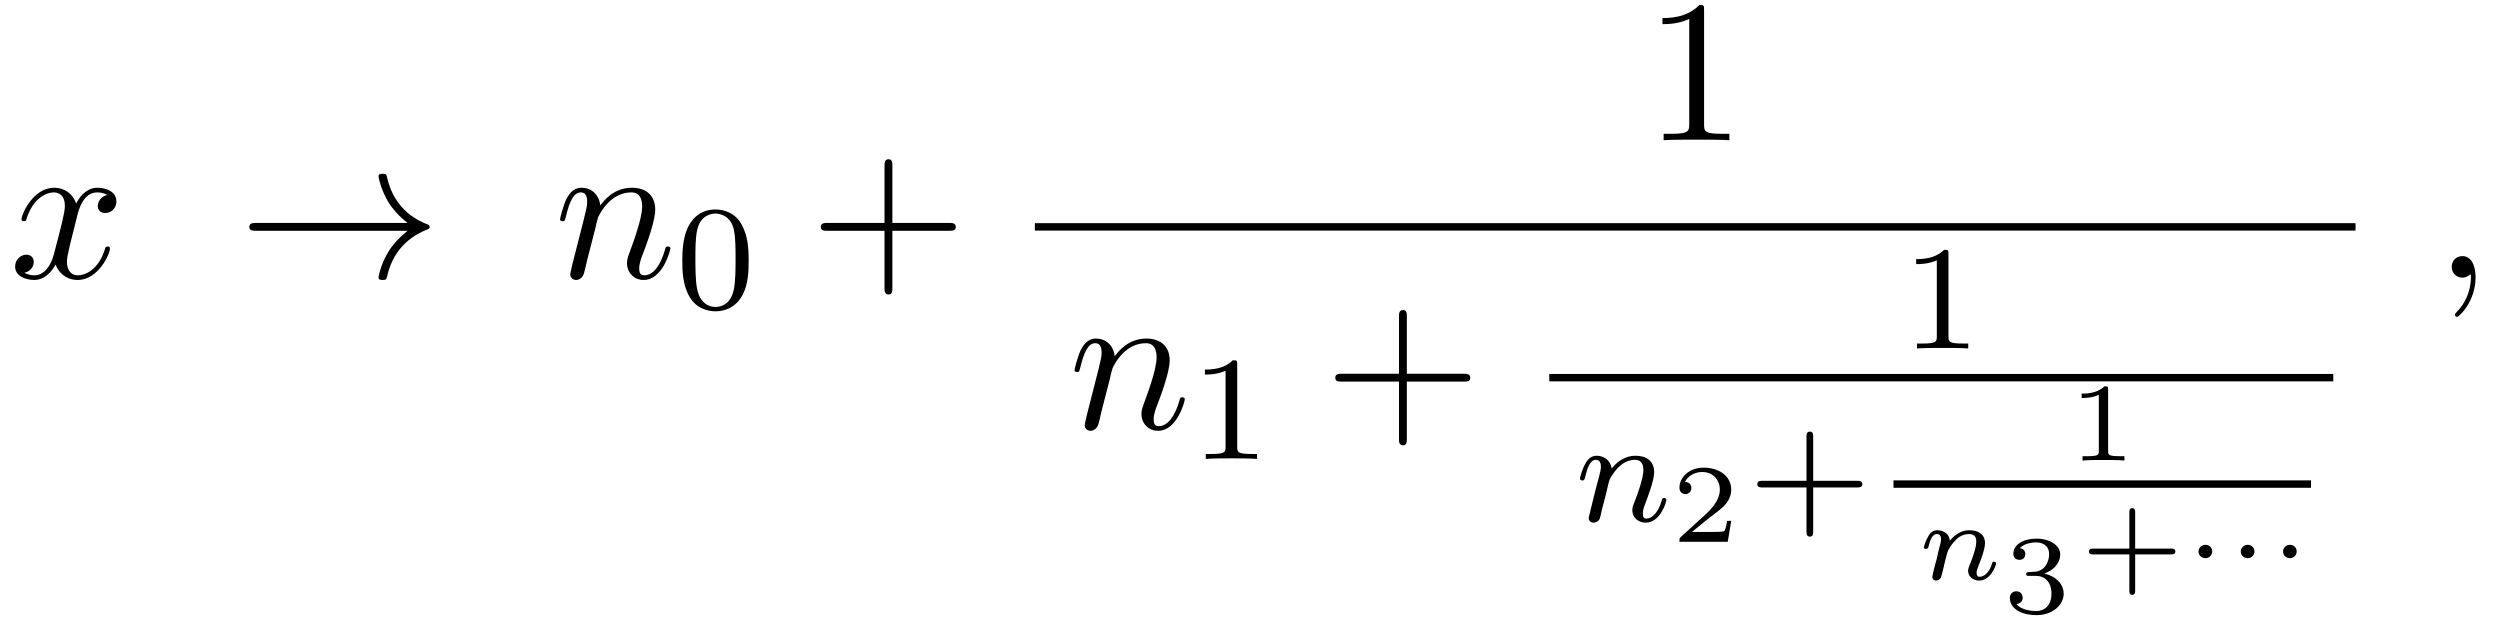
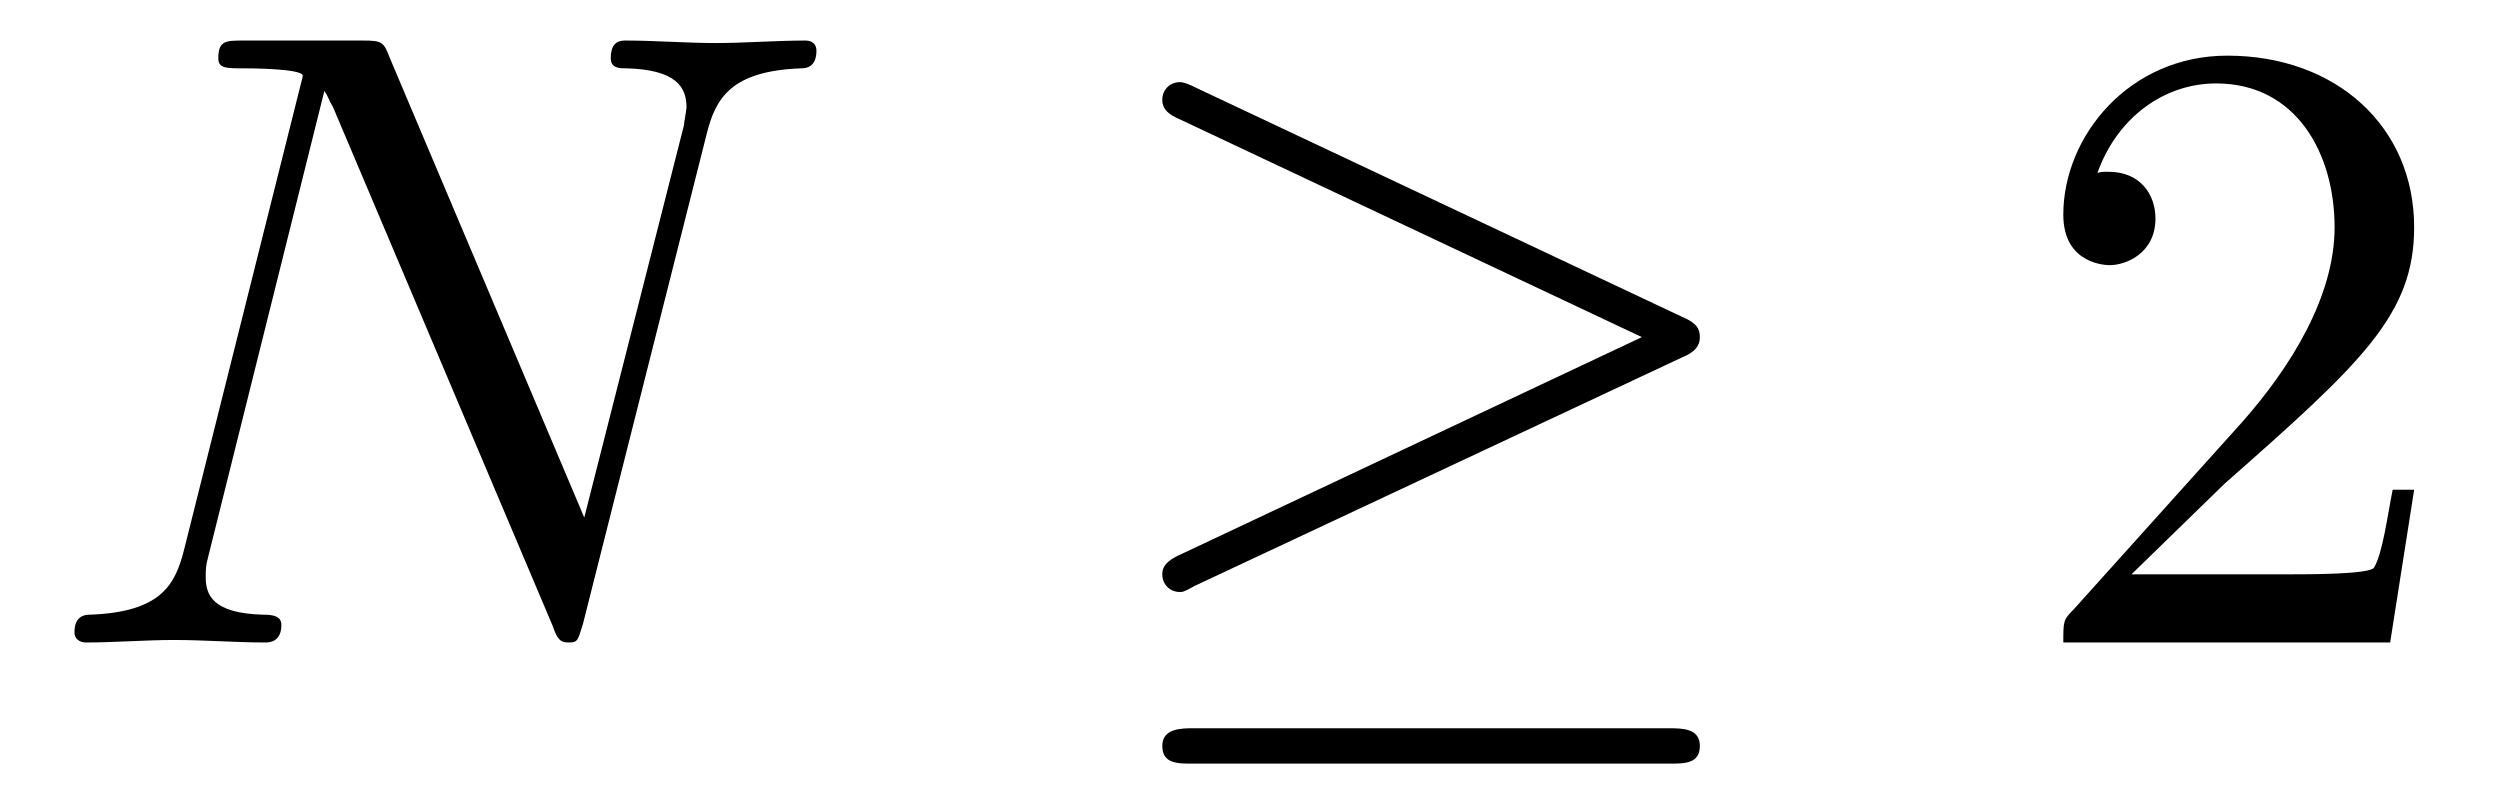
- <svg xmlns="http://www.w3.org/2000/svg" xmlns:xlink="http://www.w3.org/1999/xlink" viewBox="0 0 134.254 33.409">
+ <svg xmlns="http://www.w3.org/2000/svg" xmlns:xlink="http://www.w3.org/1999/xlink" viewBox="0 0 30.954 9.938">
  <defs>
    <g>
      <g id="glyph-0-0">
-         <path d="M 3.641 -3.297 C 3.703 -3.578 3.953 -4.578 4.719 -4.578 C 4.781 -4.578 5.031 -4.578 5.266 -4.438 C 4.969 -4.391 4.75 -4.109 4.75 -3.844 C 4.75 -3.672 4.859 -3.469 5.156 -3.469 C 5.406 -3.469 5.75 -3.672 5.75 -4.094 C 5.75 -4.672 5.109 -4.828 4.734 -4.828 C 4.094 -4.828 3.719 -4.25 3.594 -3.984 C 3.312 -4.719 2.719 -4.828 2.406 -4.828 C 1.281 -4.828 0.656 -3.406 0.656 -3.141 C 0.656 -3.031 0.766 -3.031 0.781 -3.031 C 0.875 -3.031 0.906 -3.047 0.922 -3.156 C 1.297 -4.312 2.016 -4.578 2.391 -4.578 C 2.594 -4.578 2.984 -4.484 2.984 -3.844 C 2.984 -3.516 2.797 -2.781 2.391 -1.25 C 2.219 -0.578 1.828 -0.125 1.359 -0.125 C 1.281 -0.125 1.031 -0.125 0.812 -0.266 C 1.078 -0.312 1.312 -0.547 1.312 -0.844 C 1.312 -1.141 1.078 -1.234 0.922 -1.234 C 0.594 -1.234 0.312 -0.953 0.312 -0.594 C 0.312 -0.094 0.859 0.125 1.344 0.125 C 2.062 0.125 2.453 -0.641 2.484 -0.703 C 2.625 -0.312 3.016 0.125 3.672 0.125 C 4.781 0.125 5.406 -1.281 5.406 -1.562 C 5.406 -1.672 5.312 -1.672 5.281 -1.672 C 5.188 -1.672 5.156 -1.625 5.141 -1.547 C 4.781 -0.375 4.031 -0.125 3.688 -0.125 C 3.266 -0.125 3.094 -0.469 3.094 -0.844 C 3.094 -1.078 3.156 -1.312 3.266 -1.797 Z M 3.641 -3.297 " />
-       </g>
-       <g id="glyph-0-1">
-         <path d="M 0.953 -0.641 C 0.922 -0.484 0.859 -0.234 0.859 -0.172 C 0.859 0.016 1.016 0.125 1.172 0.125 C 1.312 0.125 1.5 0.031 1.578 -0.188 C 1.594 -0.203 1.719 -0.719 1.781 -1 L 2.031 -1.969 C 2.094 -2.219 2.156 -2.453 2.219 -2.703 C 2.25 -2.891 2.344 -3.203 2.359 -3.25 C 2.516 -3.594 3.094 -4.578 4.141 -4.578 C 4.625 -4.578 4.719 -4.172 4.719 -3.812 C 4.719 -3.141 4.188 -1.75 4.016 -1.281 C 3.922 -1.031 3.906 -0.891 3.906 -0.781 C 3.906 -0.266 4.281 0.125 4.797 0.125 C 5.828 0.125 6.234 -1.469 6.234 -1.562 C 6.234 -1.672 6.125 -1.672 6.094 -1.672 C 5.984 -1.672 5.984 -1.641 5.938 -1.469 C 5.719 -0.734 5.359 -0.125 4.828 -0.125 C 4.641 -0.125 4.562 -0.234 4.562 -0.484 C 4.562 -0.75 4.656 -1.016 4.75 -1.25 C 4.969 -1.828 5.422 -3.031 5.422 -3.656 C 5.422 -4.391 4.953 -4.828 4.172 -4.828 C 3.188 -4.828 2.656 -4.125 2.469 -3.875 C 2.406 -4.484 1.969 -4.828 1.469 -4.828 C 0.953 -4.828 0.75 -4.391 0.641 -4.203 C 0.469 -3.828 0.312 -3.188 0.312 -3.141 C 0.312 -3.031 0.422 -3.031 0.453 -3.031 C 0.562 -3.031 0.562 -3.047 0.625 -3.281 C 0.812 -4.062 1.031 -4.578 1.422 -4.578 C 1.641 -4.578 1.766 -4.438 1.766 -4.078 C 1.766 -3.844 1.734 -3.734 1.594 -3.156 Z M 0.953 -0.641 " />
-       </g>
-       <g id="glyph-0-2">
-         <path d="M 2.219 -0.016 C 2.219 -0.734 1.938 -1.156 1.516 -1.156 C 1.156 -1.156 0.938 -0.891 0.938 -0.578 C 0.938 -0.281 1.156 0 1.516 0 C 1.641 0 1.781 -0.047 1.891 -0.141 C 1.938 -0.156 1.938 -0.172 1.953 -0.172 C 1.969 -0.172 1.969 -0.156 1.969 -0.016 C 1.969 0.797 1.594 1.453 1.234 1.812 C 1.109 1.938 1.109 1.953 1.109 1.984 C 1.109 2.062 1.172 2.109 1.219 2.109 C 1.344 2.109 2.219 1.266 2.219 -0.016 Z M 2.219 -0.016 " />
+         <path d="M 8.25 -6.297 C 8.359 -6.734 8.547 -7.078 9.422 -7.109 C 9.484 -7.109 9.609 -7.125 9.609 -7.328 C 9.609 -7.344 9.609 -7.453 9.469 -7.453 C 9.109 -7.453 8.719 -7.422 8.359 -7.422 C 8 -7.422 7.609 -7.453 7.25 -7.453 C 7.188 -7.453 7.062 -7.453 7.062 -7.234 C 7.062 -7.109 7.172 -7.109 7.25 -7.109 C 7.875 -7.094 8 -6.875 8 -6.625 C 8 -6.594 7.969 -6.438 7.969 -6.406 L 6.734 -1.547 L 4.328 -7.234 C 4.25 -7.438 4.234 -7.453 3.984 -7.453 L 2.516 -7.453 C 2.297 -7.453 2.203 -7.453 2.203 -7.234 C 2.203 -7.109 2.297 -7.109 2.516 -7.109 C 2.562 -7.109 3.25 -7.109 3.25 -7.016 L 1.781 -1.156 C 1.672 -0.719 1.5 -0.375 0.609 -0.344 C 0.547 -0.344 0.422 -0.328 0.422 -0.125 C 0.422 -0.047 0.484 0 0.562 0 C 0.922 0 1.297 -0.031 1.656 -0.031 C 2.031 -0.031 2.422 0 2.781 0 C 2.828 0 2.984 0 2.984 -0.219 C 2.984 -0.328 2.875 -0.344 2.766 -0.344 C 2.125 -0.359 2.047 -0.594 2.047 -0.812 C 2.047 -0.891 2.047 -0.953 2.078 -1.062 L 3.516 -6.828 C 3.562 -6.766 3.562 -6.734 3.625 -6.625 L 6.344 -0.203 C 6.406 -0.016 6.453 0 6.547 0 C 6.656 0 6.656 -0.031 6.719 -0.234 Z M 8.25 -6.297 " />
      </g>
      <g id="glyph-1-0">
-         <path d="M 9.094 -2.516 C 8.5 -2.047 8.203 -1.609 8.109 -1.469 C 7.625 -0.703 7.531 -0.016 7.531 -0.016 C 7.531 0.125 7.672 0.125 7.75 0.125 C 7.938 0.125 7.953 0.094 8 -0.094 C 8.25 -1.172 8.891 -2.078 10.125 -2.578 C 10.25 -2.625 10.281 -2.656 10.281 -2.719 C 10.281 -2.797 10.219 -2.828 10.203 -2.844 C 9.719 -3.031 8.391 -3.578 7.984 -5.406 C 7.953 -5.547 7.938 -5.578 7.75 -5.578 C 7.672 -5.578 7.531 -5.578 7.531 -5.438 C 7.531 -5.422 7.641 -4.734 8.094 -4 C 8.312 -3.672 8.625 -3.297 9.094 -2.938 L 1 -2.938 C 0.797 -2.938 0.594 -2.938 0.594 -2.719 C 0.594 -2.516 0.797 -2.516 1 -2.516 Z M 9.094 -2.516 " />
+         <path d="M 7.344 -3.531 C 7.5 -3.594 7.562 -3.672 7.562 -3.781 C 7.562 -3.875 7.531 -3.953 7.344 -4.031 L 1.344 -6.859 C 1.188 -6.938 1.141 -6.938 1.125 -6.938 C 1 -6.938 0.906 -6.844 0.906 -6.719 C 0.906 -6.594 1 -6.531 1.109 -6.484 L 6.844 -3.781 L 1.141 -1.094 C 0.922 -1 0.906 -0.906 0.906 -0.844 C 0.906 -0.719 1 -0.625 1.125 -0.625 C 1.156 -0.625 1.172 -0.625 1.312 -0.703 Z M 7.188 1.5 C 7.375 1.5 7.562 1.5 7.562 1.281 C 7.562 1.062 7.344 1.062 7.172 1.062 L 1.297 1.062 C 1.141 1.062 0.906 1.062 0.906 1.281 C 0.906 1.5 1.094 1.5 1.281 1.5 Z M 7.188 1.5 " />
      </g>
      <g id="glyph-2-0">
-         <path d="M 3.891 -2.547 C 3.891 -3.391 3.812 -3.906 3.547 -4.422 C 3.203 -5.125 2.547 -5.297 2.109 -5.297 C 1.109 -5.297 0.734 -4.547 0.625 -4.328 C 0.344 -3.75 0.328 -2.953 0.328 -2.547 C 0.328 -2.016 0.344 -1.219 0.734 -0.578 C 1.094 0.016 1.688 0.172 2.109 0.172 C 2.5 0.172 3.172 0.047 3.578 -0.734 C 3.875 -1.312 3.891 -2.031 3.891 -2.547 Z M 2.109 -0.062 C 1.844 -0.062 1.297 -0.188 1.125 -1.016 C 1.031 -1.469 1.031 -2.219 1.031 -2.641 C 1.031 -3.188 1.031 -3.75 1.125 -4.188 C 1.297 -5 1.906 -5.078 2.109 -5.078 C 2.375 -5.078 2.938 -4.938 3.094 -4.219 C 3.188 -3.781 3.188 -3.172 3.188 -2.641 C 3.188 -2.172 3.188 -1.453 3.094 -1 C 2.922 -0.172 2.375 -0.062 2.109 -0.062 Z M 2.109 -0.062 " />
-       </g>
-       <g id="glyph-2-1">
-         <path d="M 2.5 -5.078 C 2.5 -5.297 2.484 -5.297 2.266 -5.297 C 1.938 -4.984 1.516 -4.797 0.766 -4.797 L 0.766 -4.531 C 0.984 -4.531 1.406 -4.531 1.875 -4.734 L 1.875 -0.656 C 1.875 -0.359 1.844 -0.266 1.094 -0.266 L 0.812 -0.266 L 0.812 0 C 1.141 -0.031 1.828 -0.031 2.188 -0.031 C 2.547 -0.031 3.234 -0.031 3.562 0 L 3.562 -0.266 L 3.281 -0.266 C 2.531 -0.266 2.5 -0.359 2.5 -0.656 Z M 2.5 -5.078 " />
-       </g>
-       <g id="glyph-2-2">
-         <path d="M 3.469 -1.812 L 5.812 -1.812 C 5.922 -1.812 6.109 -1.812 6.109 -1.984 C 6.109 -2.172 5.922 -2.172 5.812 -2.172 L 3.469 -2.172 L 3.469 -4.531 C 3.469 -4.641 3.469 -4.812 3.297 -4.812 C 3.109 -4.812 3.109 -4.641 3.109 -4.531 L 3.109 -2.172 L 0.75 -2.172 C 0.641 -2.172 0.469 -2.172 0.469 -1.984 C 0.469 -1.812 0.641 -1.812 0.75 -1.812 L 3.109 -1.812 L 3.109 0.547 C 3.109 0.656 3.109 0.828 3.297 0.828 C 3.469 0.828 3.469 0.656 3.469 0.547 Z M 3.469 -1.812 " />
-       </g>
-       <g id="glyph-3-0">
-         <path d="M 4.453 -2.516 L 7.5 -2.516 C 7.656 -2.516 7.859 -2.516 7.859 -2.719 C 7.859 -2.938 7.656 -2.938 7.5 -2.938 L 4.453 -2.938 L 4.453 -6 C 4.453 -6.156 4.453 -6.359 4.25 -6.359 C 4.031 -6.359 4.031 -6.156 4.031 -6 L 4.031 -2.938 L 0.969 -2.938 C 0.812 -2.938 0.609 -2.938 0.609 -2.719 C 0.609 -2.516 0.812 -2.516 0.969 -2.516 L 4.031 -2.516 L 4.031 0.547 C 4.031 0.703 4.031 0.906 4.25 0.906 C 4.453 0.906 4.453 0.703 4.453 0.547 Z M 4.453 -2.516 " />
-       </g>
-       <g id="glyph-3-1">
-         <path d="M 3.203 -6.984 C 3.203 -7.234 3.203 -7.266 2.953 -7.266 C 2.281 -6.562 1.312 -6.562 0.969 -6.562 L 0.969 -6.234 C 1.188 -6.234 1.828 -6.234 2.406 -6.516 L 2.406 -0.859 C 2.406 -0.469 2.359 -0.344 1.391 -0.344 L 1.031 -0.344 L 1.031 0 C 1.422 -0.031 2.359 -0.031 2.797 -0.031 C 3.234 -0.031 4.188 -0.031 4.562 0 L 4.562 -0.344 L 4.219 -0.344 C 3.234 -0.344 3.203 -0.453 3.203 -0.859 Z M 3.203 -6.984 " />
-       </g>
-       <g id="glyph-4-0">
-         <path d="M 1.594 -1.312 C 1.625 -1.422 1.703 -1.734 1.719 -1.844 C 1.828 -2.281 1.828 -2.281 2.016 -2.547 C 2.281 -2.938 2.656 -3.297 3.188 -3.297 C 3.469 -3.297 3.641 -3.125 3.641 -2.75 C 3.641 -2.312 3.312 -1.406 3.156 -1.016 C 3.047 -0.75 3.047 -0.703 3.047 -0.594 C 3.047 -0.141 3.422 0.078 3.766 0.078 C 4.547 0.078 4.875 -1.031 4.875 -1.141 C 4.875 -1.219 4.812 -1.25 4.75 -1.25 C 4.656 -1.25 4.641 -1.188 4.625 -1.109 C 4.438 -0.453 4.094 -0.141 3.797 -0.141 C 3.672 -0.141 3.609 -0.219 3.609 -0.406 C 3.609 -0.594 3.672 -0.766 3.75 -0.969 C 3.859 -1.266 4.219 -2.188 4.219 -2.625 C 4.219 -3.234 3.797 -3.516 3.234 -3.516 C 2.578 -3.516 2.172 -3.125 1.938 -2.828 C 1.875 -3.266 1.531 -3.516 1.125 -3.516 C 0.844 -3.516 0.641 -3.328 0.516 -3.078 C 0.312 -2.703 0.234 -2.312 0.234 -2.297 C 0.234 -2.219 0.297 -2.188 0.359 -2.188 C 0.469 -2.188 0.469 -2.219 0.531 -2.438 C 0.625 -2.828 0.766 -3.297 1.094 -3.297 C 1.312 -3.297 1.359 -3.094 1.359 -2.922 C 1.359 -2.766 1.312 -2.625 1.25 -2.359 C 1.234 -2.297 1.109 -1.828 1.078 -1.719 L 0.781 -0.516 C 0.75 -0.391 0.703 -0.203 0.703 -0.172 C 0.703 0.016 0.859 0.078 0.969 0.078 C 1.109 0.078 1.234 -0.016 1.281 -0.109 C 1.312 -0.156 1.375 -0.438 1.406 -0.594 Z M 1.594 -1.312 " />
-       </g>
-       <g id="glyph-5-0">
-         <path d="M 3.219 -1.125 L 3 -1.125 C 2.984 -1.031 2.922 -0.641 2.844 -0.578 C 2.797 -0.531 2.312 -0.531 2.219 -0.531 L 1.109 -0.531 L 1.875 -1.156 C 2.078 -1.328 2.609 -1.703 2.797 -1.891 C 2.969 -2.062 3.219 -2.375 3.219 -2.797 C 3.219 -3.547 2.547 -3.984 1.734 -3.984 C 0.969 -3.984 0.438 -3.469 0.438 -2.906 C 0.438 -2.609 0.688 -2.562 0.75 -2.562 C 0.906 -2.562 1.078 -2.672 1.078 -2.891 C 1.078 -3.016 1 -3.219 0.734 -3.219 C 0.875 -3.516 1.234 -3.75 1.656 -3.75 C 2.281 -3.75 2.609 -3.281 2.609 -2.797 C 2.609 -2.375 2.328 -1.938 1.922 -1.547 L 0.5 -0.25 C 0.438 -0.188 0.438 -0.188 0.438 0 L 3.031 0 Z M 3.219 -1.125 " />
-       </g>
-       <g id="glyph-5-1">
-         <path d="M 2.141 -3.797 C 2.141 -3.984 2.125 -3.984 1.938 -3.984 C 1.547 -3.594 0.938 -3.594 0.719 -3.594 L 0.719 -3.359 C 0.875 -3.359 1.281 -3.359 1.641 -3.531 L 1.641 -0.516 C 1.641 -0.312 1.641 -0.234 1.016 -0.234 L 0.766 -0.234 L 0.766 0 C 1.094 -0.031 1.562 -0.031 1.891 -0.031 C 2.219 -0.031 2.688 -0.031 3.016 0 L 3.016 -0.234 L 2.766 -0.234 C 2.141 -0.234 2.141 -0.312 2.141 -0.516 Z M 2.141 -3.797 " />
-       </g>
-       <g id="glyph-5-2">
-         <path d="M 1.766 -1.984 C 2.266 -1.984 2.609 -1.641 2.609 -1.031 C 2.609 -0.375 2.219 -0.094 1.781 -0.094 C 1.609 -0.094 1 -0.125 0.734 -0.469 C 0.969 -0.5 1.062 -0.656 1.062 -0.812 C 1.062 -1.016 0.922 -1.156 0.719 -1.156 C 0.562 -1.156 0.375 -1.047 0.375 -0.797 C 0.375 -0.203 1.031 0.125 1.797 0.125 C 2.688 0.125 3.266 -0.438 3.266 -1.031 C 3.266 -1.469 2.938 -1.938 2.219 -2.109 C 2.703 -2.266 3.078 -2.656 3.078 -3.141 C 3.078 -3.625 2.516 -3.984 1.797 -3.984 C 1.094 -3.984 0.562 -3.656 0.562 -3.172 C 0.562 -2.906 0.766 -2.844 0.891 -2.844 C 1.047 -2.844 1.203 -2.938 1.203 -3.156 C 1.203 -3.344 1.078 -3.453 0.906 -3.469 C 1.188 -3.781 1.734 -3.781 1.797 -3.781 C 2.094 -3.781 2.484 -3.641 2.484 -3.141 C 2.484 -2.812 2.297 -2.234 1.688 -2.203 C 1.578 -2.203 1.422 -2.188 1.375 -2.188 C 1.312 -2.172 1.25 -2.172 1.25 -2.078 C 1.25 -1.984 1.312 -1.984 1.406 -1.984 Z M 1.766 -1.984 " />
-       </g>
-       <g id="glyph-5-3">
-         <path d="M 2.953 -1.344 L 4.891 -1.344 C 4.969 -1.344 5.109 -1.344 5.109 -1.5 C 5.109 -1.656 4.969 -1.656 4.891 -1.656 L 2.953 -1.656 L 2.953 -3.594 C 2.953 -3.672 2.953 -3.828 2.797 -3.828 C 2.641 -3.828 2.641 -3.672 2.641 -3.594 L 2.641 -1.656 L 0.703 -1.656 C 0.625 -1.656 0.469 -1.656 0.469 -1.5 C 0.469 -1.344 0.625 -1.344 0.703 -1.344 L 2.641 -1.344 L 2.641 0.594 C 2.641 0.688 2.641 0.828 2.797 0.828 C 2.953 0.828 2.953 0.688 2.953 0.594 Z M 2.953 -1.344 " />
-       </g>
-       <g id="glyph-6-0">
-         <path d="M 1.75 -2.078 C 1.719 -2.531 1.297 -2.641 1.078 -2.641 C 0.844 -2.641 0.688 -2.5 0.594 -2.312 C 0.438 -2.062 0.359 -1.75 0.359 -1.719 C 0.359 -1.656 0.422 -1.641 0.469 -1.641 C 0.562 -1.641 0.578 -1.672 0.609 -1.766 C 0.719 -2.25 0.875 -2.438 1.062 -2.438 C 1.281 -2.438 1.281 -2.203 1.281 -2.141 C 1.281 -2.047 1.219 -1.797 1.172 -1.641 C 1.125 -1.469 1.078 -1.234 1.047 -1.094 C 1 -0.953 0.969 -0.797 0.922 -0.641 C 0.875 -0.469 0.812 -0.172 0.812 -0.141 C 0.812 0 0.906 0.062 1.016 0.062 C 1.125 0.062 1.234 -0.016 1.281 -0.109 C 1.281 -0.141 1.344 -0.344 1.375 -0.469 L 1.5 -1 C 1.547 -1.156 1.562 -1.266 1.609 -1.406 C 1.656 -1.609 1.859 -1.922 2.094 -2.141 C 2.203 -2.266 2.469 -2.438 2.781 -2.438 C 3.172 -2.438 3.172 -2.141 3.172 -2.016 C 3.172 -1.672 2.922 -1.031 2.812 -0.766 C 2.766 -0.656 2.734 -0.562 2.734 -0.453 C 2.734 -0.156 3 0.062 3.328 0.062 C 3.938 0.062 4.234 -0.734 4.234 -0.859 C 4.234 -0.875 4.234 -0.953 4.125 -0.953 C 4.047 -0.953 4.031 -0.922 4 -0.797 C 3.906 -0.484 3.656 -0.141 3.344 -0.141 C 3.234 -0.141 3.188 -0.234 3.188 -0.359 C 3.188 -0.469 3.234 -0.578 3.281 -0.703 C 3.375 -0.938 3.641 -1.609 3.641 -1.938 C 3.641 -2.438 3.266 -2.641 2.812 -2.641 C 2.516 -2.641 2.141 -2.547 1.75 -2.078 Z M 1.75 -2.078 " />
-       </g>
-       <g id="glyph-7-0">
-         <path d="M 1.5 -1.5 C 1.5 -1.719 1.328 -1.859 1.141 -1.859 C 0.922 -1.859 0.766 -1.688 0.766 -1.5 C 0.766 -1.297 0.922 -1.141 1.141 -1.141 C 1.328 -1.141 1.5 -1.297 1.5 -1.5 Z M 1.5 -1.5 " />
+         <path d="M 1.391 -0.844 L 2.547 -1.969 C 4.25 -3.469 4.891 -4.062 4.891 -5.141 C 4.891 -6.391 3.922 -7.266 2.578 -7.266 C 1.359 -7.266 0.547 -6.266 0.547 -5.297 C 0.547 -4.672 1.094 -4.672 1.125 -4.672 C 1.312 -4.672 1.688 -4.812 1.688 -5.25 C 1.688 -5.547 1.5 -5.828 1.109 -5.828 C 1.031 -5.828 1 -5.828 0.969 -5.812 C 1.219 -6.516 1.812 -6.922 2.438 -6.922 C 3.438 -6.922 3.906 -6.047 3.906 -5.141 C 3.906 -4.281 3.359 -3.406 2.766 -2.734 L 0.672 -0.406 C 0.547 -0.281 0.547 -0.266 0.547 0 L 4.594 0 L 4.891 -1.891 L 4.625 -1.891 C 4.562 -1.578 4.5 -1.094 4.391 -0.922 C 4.312 -0.844 3.594 -0.844 3.344 -0.844 Z M 1.391 -0.844 " />
      </g>
    </g>
    <clipPath id="clip-0">
-       <path clip-rule="nonzero" d="M 107 28 L 111 28 L 111 33.41 L 107 33.41 Z M 107 28 " />
+       <path clip-rule="nonzero" d="M 14 1 L 22 1 L 22 9.938 L 14 9.938 Z M 14 1 " />
    </clipPath>
  </defs>
  <g fill="rgb(0%, 0%, 0%)" fill-opacity="1">
-     <use xlink:href="#glyph-0-0" x="0.5" y="14.91" />
-   </g>
-   <g fill="rgb(0%, 0%, 0%)" fill-opacity="1">
-     <use xlink:href="#glyph-1-0" x="12.795" y="14.91" />
-   </g>
-   <g fill="rgb(0%, 0%, 0%)" fill-opacity="1">
-     <use xlink:href="#glyph-0-1" x="29.765" y="14.91" />
-   </g>
-   <g fill="rgb(0%, 0%, 0%)" fill-opacity="1">
-     <use xlink:href="#glyph-2-0" x="36.313" y="16.546" />
-   </g>
-   <g fill="rgb(0%, 0%, 0%)" fill-opacity="1">
-     <use xlink:href="#glyph-3-0" x="43.469" y="14.91" />
-   </g>
-   <g fill="rgb(0%, 0%, 0%)" fill-opacity="1">
-     <use xlink:href="#glyph-3-1" x="88.309" y="7.53" />
-   </g>
-   <path fill="none" stroke-width="0.398" stroke-linecap="butt" stroke-linejoin="miter" stroke="rgb(0%, 0%, 0%)" stroke-opacity="1" stroke-miterlimit="10" d="M 0 -0.001 L 70.922 -0.001 " transform="matrix(1, 0, 0, -1, 55.574, 12.183)" />
-   <g fill="rgb(0%, 0%, 0%)" fill-opacity="1">
-     <use xlink:href="#glyph-0-1" x="57.392" y="23.009" />
-   </g>
-   <g fill="rgb(0%, 0%, 0%)" fill-opacity="1">
-     <use xlink:href="#glyph-2-1" x="63.94" y="24.645" />
-   </g>
-   <g fill="rgb(0%, 0%, 0%)" fill-opacity="1">
-     <use xlink:href="#glyph-3-0" x="71.097" y="23.009" />
-   </g>
-   <g fill="rgb(0%, 0%, 0%)" fill-opacity="1">
-     <use xlink:href="#glyph-2-1" x="102.135" y="18.714" />
-   </g>
-   <path fill="none" stroke-width="0.398" stroke-linecap="butt" stroke-linejoin="miter" stroke="rgb(0%, 0%, 0%)" stroke-opacity="1" stroke-miterlimit="10" d="M -0.002 0.001 L 42.1 0.001 " transform="matrix(1, 0, 0, -1, 83.201, 20.282)" />
-   <g fill="rgb(0%, 0%, 0%)" fill-opacity="1">
-     <use xlink:href="#glyph-4-0" x="84.613" y="27.99" />
-   </g>
-   <g fill="rgb(0%, 0%, 0%)" fill-opacity="1">
-     <use xlink:href="#glyph-5-0" x="89.751" y="29.097" />
-   </g>
-   <g fill="rgb(0%, 0%, 0%)" fill-opacity="1">
-     <use xlink:href="#glyph-2-2" x="93.902" y="27.99" />
-   </g>
-   <g fill="rgb(0%, 0%, 0%)" fill-opacity="1">
-     <use xlink:href="#glyph-5-1" x="111.069" y="24.732" />
-   </g>
-   <path fill="none" stroke-width="0.398" stroke-linecap="butt" stroke-linejoin="miter" stroke="rgb(0%, 0%, 0%)" stroke-opacity="1" stroke-miterlimit="10" d="M -0 0.002 L 22.421 0.002 " transform="matrix(1, 0, 0, -1, 101.684, 25.998)" />
-   <g fill="rgb(0%, 0%, 0%)" fill-opacity="1">
-     <use xlink:href="#glyph-6-0" x="102.957" y="31.116" />
+     <use xlink:href="#glyph-0-0" x="0.5" y="7.955" />
  </g>
  <g clip-path="url(#clip-0)">
    <g fill="rgb(0%, 0%, 0%)" fill-opacity="1">
-       <use xlink:href="#glyph-5-2" x="107.558" y="32.909" />
+       <use xlink:href="#glyph-1-0" x="13.485" y="7.955" />
    </g>
  </g>
  <g fill="rgb(0%, 0%, 0%)" fill-opacity="1">
-     <use xlink:href="#glyph-5-3" x="111.709" y="31.116" />
-   </g>
-   <g fill="rgb(0%, 0%, 0%)" fill-opacity="1">
-     <use xlink:href="#glyph-7-0" x="117.299" y="31.116" />
-     <use xlink:href="#glyph-7-0" x="119.568" y="31.116" />
-     <use xlink:href="#glyph-7-0" x="121.837" y="31.116" />
-   </g>
-   <g fill="rgb(0%, 0%, 0%)" fill-opacity="1">
-     <use xlink:href="#glyph-0-2" x="130.723" y="14.91" />
+     <use xlink:href="#glyph-2-0" x="25" y="7.955" />
  </g>
</svg>
